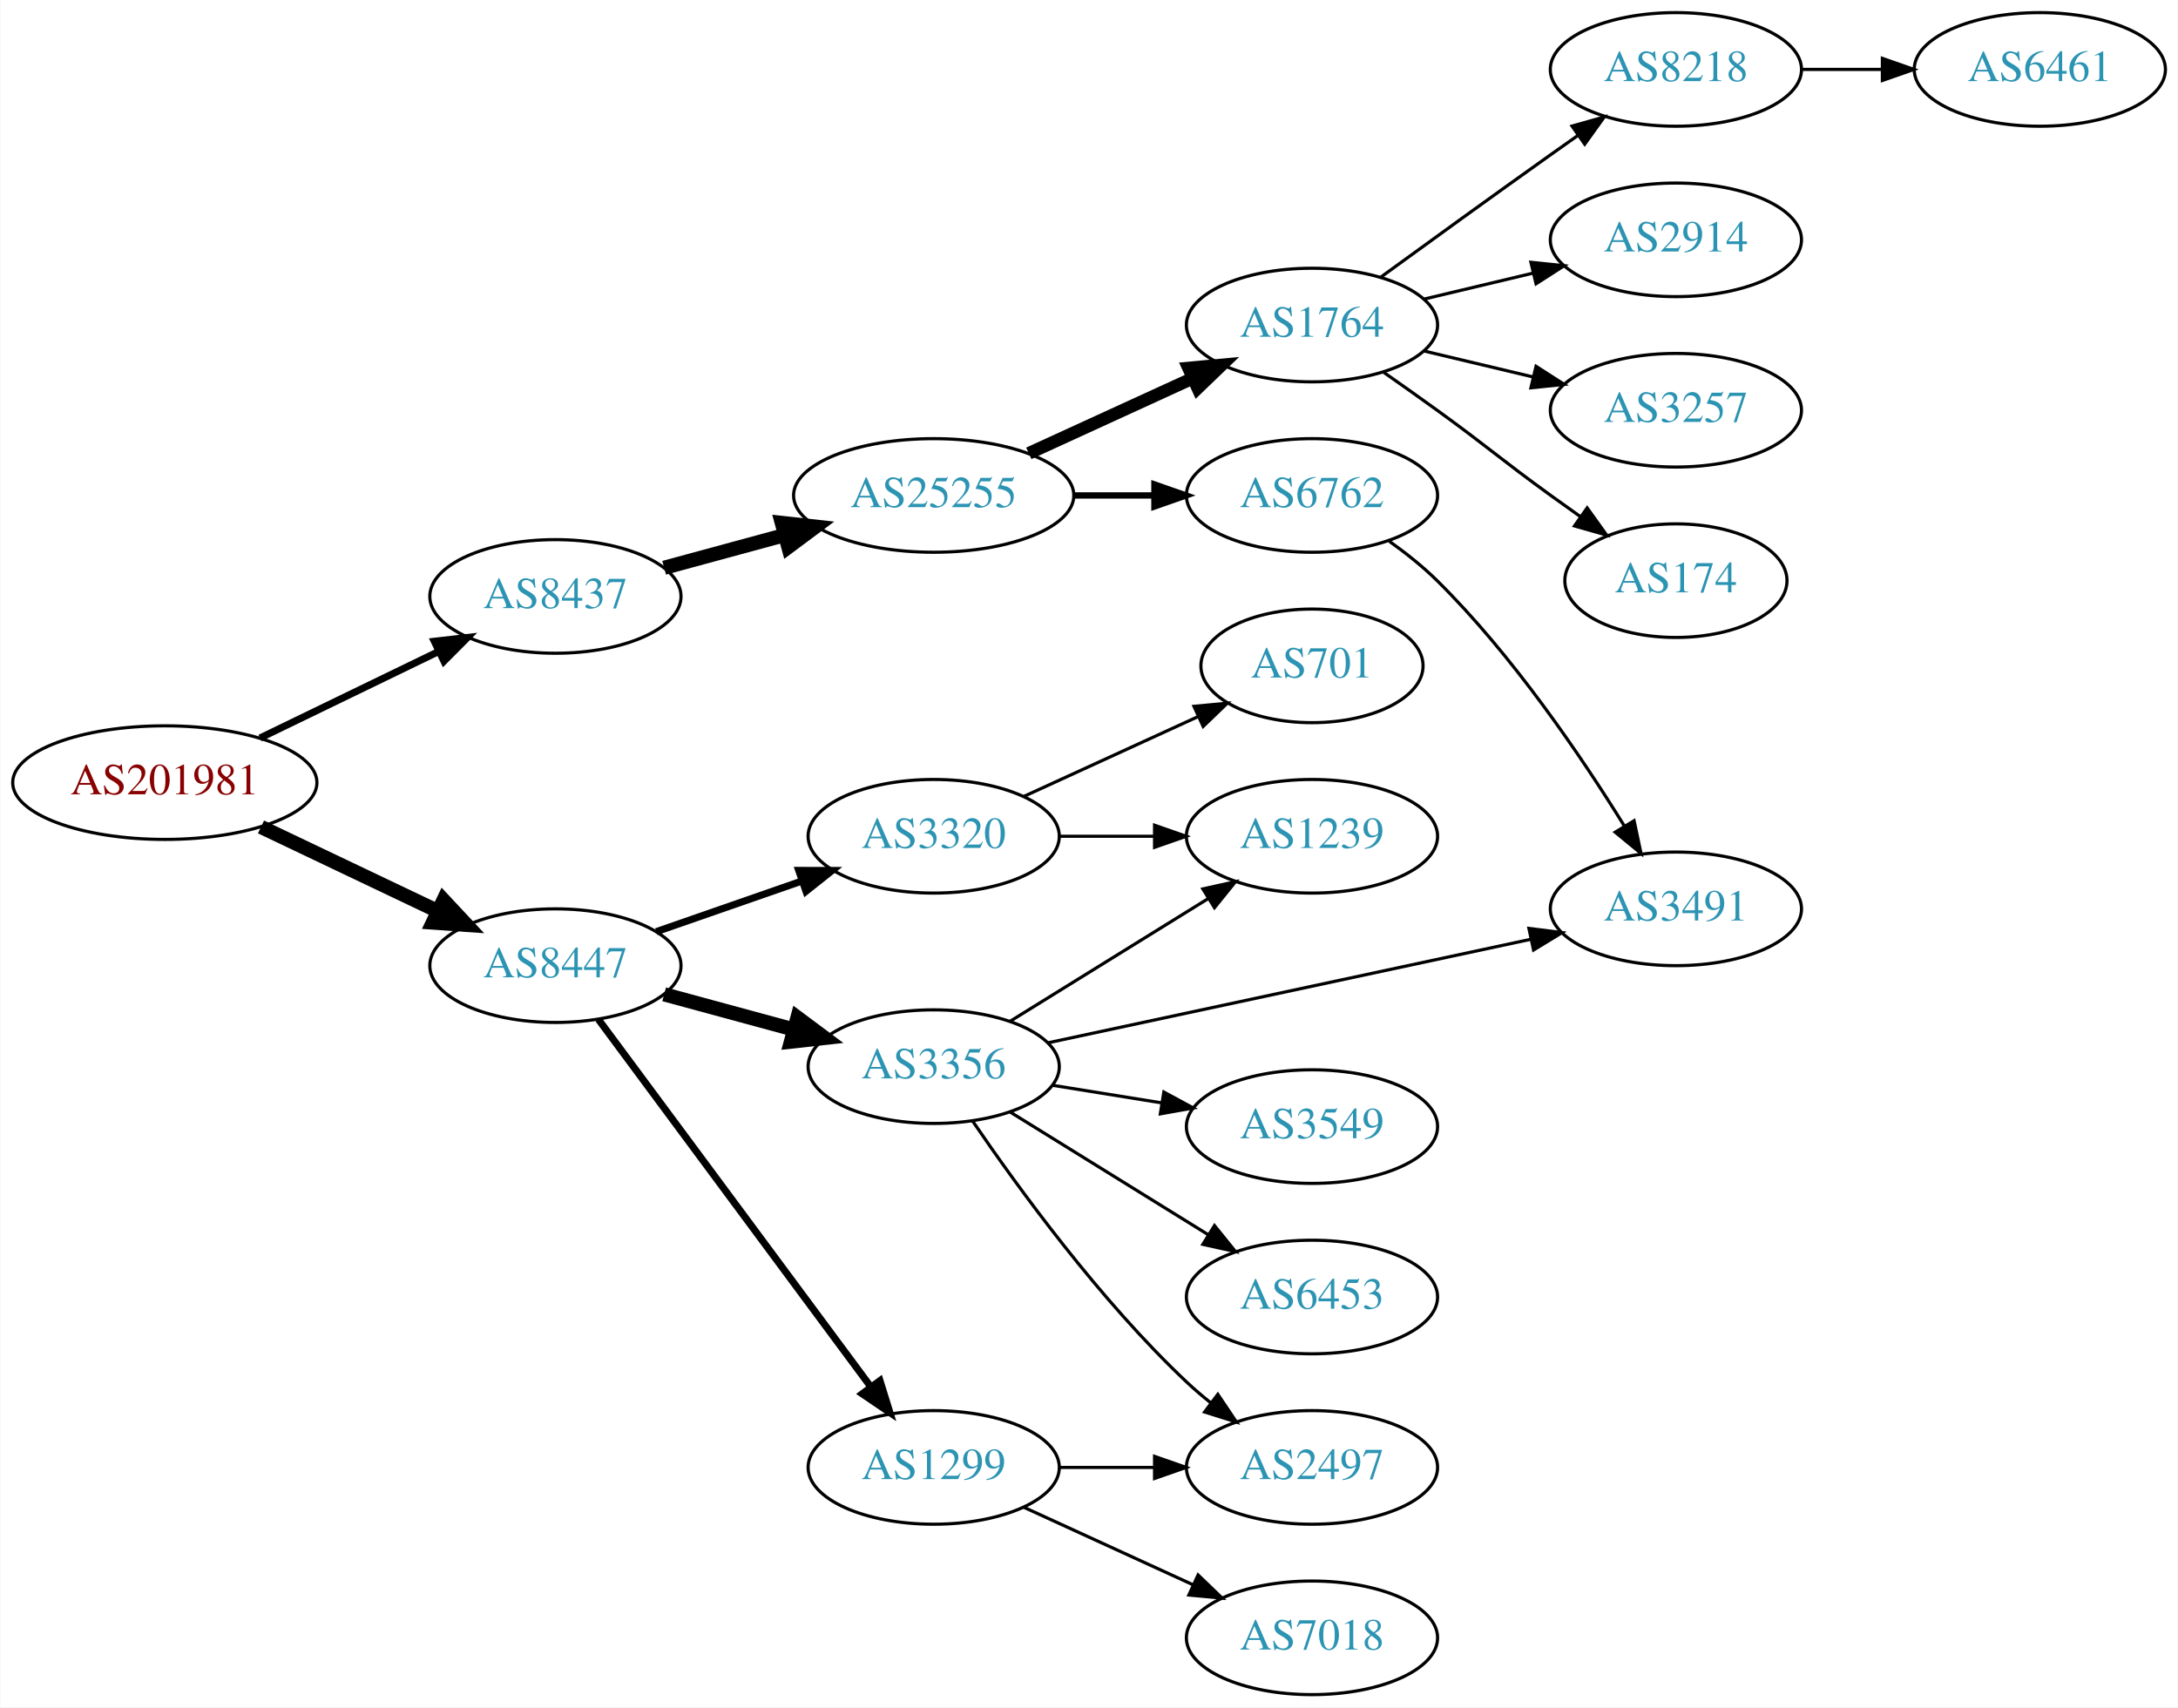
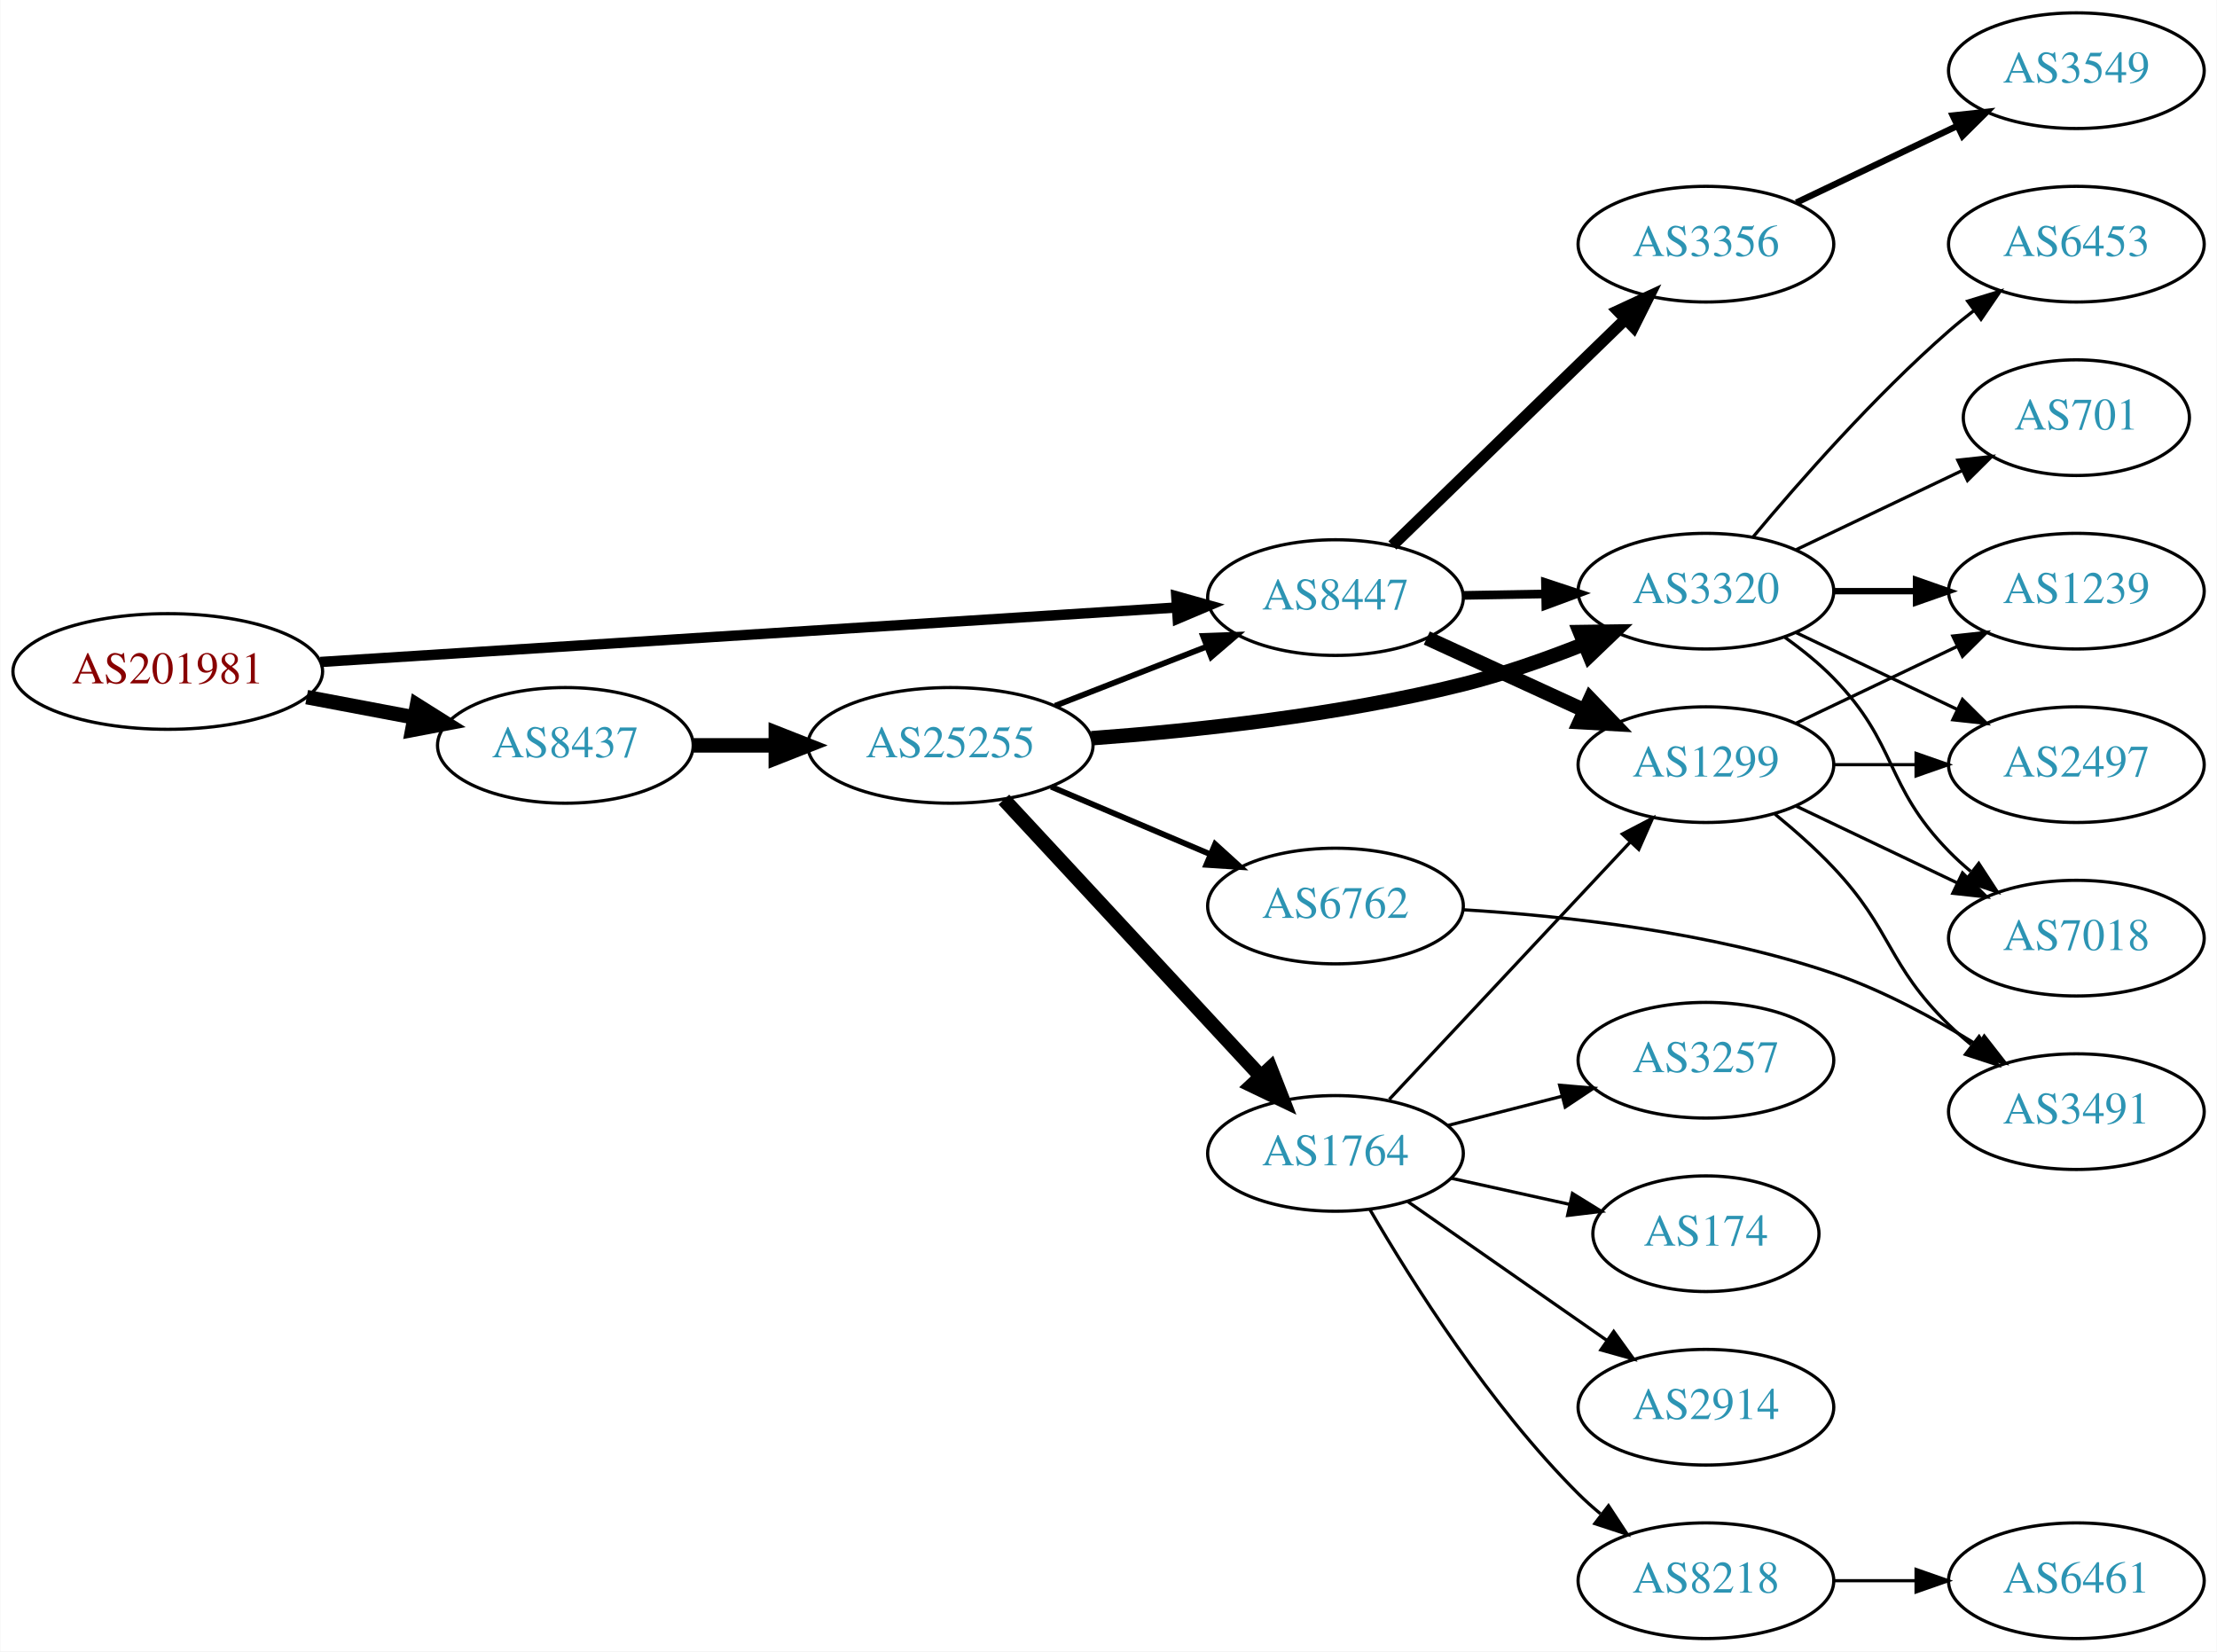
- <svg xmlns="http://www.w3.org/2000/svg" xmlns:xlink="http://www.w3.org/1999/xlink" width="690pt" height="541pt" viewBox="0.00 0.00 689.76 541.00">
-   <g id="graph0" class="graph" transform="scale(1 1) rotate(0) translate(4 537)">
-     <polygon fill="white" stroke="none" points="-4,4 -4,-537 685.755,-537 685.755,4 -4,4" />
+ <svg xmlns="http://www.w3.org/2000/svg" xmlns:xlink="http://www.w3.org/1999/xlink" width="690pt" height="514pt" viewBox="0.00 0.00 689.76 514.00">
+   <g id="graph0" class="graph" transform="scale(1 1) rotate(0) translate(4 510)">
+     <polygon fill="white" stroke="none" points="-4,4 -4,-510 685.755,-510 685.755,4 -4,4" />
    <g id="node1" class="node">
      <g id="a_node1">
        <a xlink:href="/asn/201981" xlink:title="AS201981 ~ Meusburger Georg GmbH &amp; Co KG [AT]">
-           <ellipse fill="#ffffff" stroke="black" cx="48.096" cy="-289" rx="48.192" ry="18" />
-           <text text-anchor="middle" x="48.096" y="-285.3" font-family="Times,serif" font-size="14.00" fill="#880000">AS201981</text>
+           <ellipse fill="#ffffff" stroke="black" cx="48.096" cy="-301" rx="48.192" ry="18" />
+           <text text-anchor="middle" x="48.096" y="-297.3" font-family="Times,serif" font-size="14.00" fill="#880000">AS201981</text>
        </a>
      </g>
    </g>
    <g id="node2" class="node">
      <g id="a_node2">
        <a xlink:href="/asn/8437" xlink:title="AS8437 ~ Hutchison Drei Austria GmbH [AT]">
-           <ellipse fill="#ffffff" stroke="black" cx="171.838" cy="-348" rx="39.794" ry="18" />
-           <text text-anchor="middle" x="171.838" y="-344.3" font-family="Times,serif" font-size="14.00" fill="#2c94b3">AS8437</text>
+           <ellipse fill="#ffffff" stroke="black" cx="171.838" cy="-278" rx="39.794" ry="18" />
+           <text text-anchor="middle" x="171.838" y="-274.3" font-family="Times,serif" font-size="14.00" fill="#2c94b3">AS8437</text>
        </a>
      </g>
    </g>
    <g id="edge1" class="edge">
-       <path fill="none" stroke="black" stroke-width="2.25" d="M78.256,-303.132C95.268,-311.377 116.866,-321.843 134.921,-330.593" />
-       <polygon fill="black" stroke="black" stroke-width="2.25" points="133.471,-333.78 143.996,-334.992 136.524,-327.481 133.471,-333.78" />
+       <path fill="none" stroke="black" stroke-width="4.5" d="M91.334,-293.02C102.165,-290.974 113.868,-288.763 124.877,-286.683" />
+       <polygon fill="black" stroke="black" stroke-width="4.5" points="125.652,-290.544 134.748,-284.818 124.19,-282.806 125.652,-290.544" />
    </g>
    <g id="node3" class="node">
      <g id="a_node3">
        <a xlink:href="/asn/8447" xlink:title="AS8447 ~ A1 Telekom Austria AG [AT]">
-           <ellipse fill="#ffffff" stroke="black" cx="171.838" cy="-231" rx="39.794" ry="18" />
-           <text text-anchor="middle" x="171.838" y="-227.3" font-family="Times,serif" font-size="14.00" fill="#2c94b3">AS8447</text>
+           <ellipse fill="#ffffff" stroke="black" cx="411.523" cy="-324" rx="39.794" ry="18" />
+           <text text-anchor="middle" x="411.523" y="-320.3" font-family="Times,serif" font-size="14.00" fill="#2c94b3">AS8447</text>
        </a>
      </g>
    </g>
    <g id="edge2" class="edge">
-       <path fill="none" stroke="black" stroke-width="4.5" d="M78.566,-274.96C95.31,-266.983 116.419,-256.926 134.22,-248.445" />
-       <polygon fill="black" stroke="black" stroke-width="4.5" points="136.386,-251.775 143.72,-243.919 132.999,-244.666 136.386,-251.775" />
+       <path fill="none" stroke="black" stroke-width="3.214" d="M95.606,-303.96C164.246,-308.328 292.062,-316.462 361.896,-320.906" />
+       <polygon fill="black" stroke="black" stroke-width="3.214" points="361.974,-324.417 372.176,-321.56 362.419,-317.432 361.974,-324.417" />
    </g>
    <g id="node4" class="node">
      <g id="a_node4">
        <a xlink:href="/asn/25255" xlink:title="AS25255 ~ ==&gt; TELE2 AUSTRIA &lt;== [AT]">
-           <ellipse fill="#ffffff" stroke="black" cx="291.681" cy="-380" rx="44.393" ry="18" />
-           <text text-anchor="middle" x="291.681" y="-376.3" font-family="Times,serif" font-size="14.00" fill="#2c94b3">AS25255</text>
+           <ellipse fill="#ffffff" stroke="black" cx="291.681" cy="-278" rx="44.393" ry="18" />
+           <text text-anchor="middle" x="291.681" y="-274.3" font-family="Times,serif" font-size="14.00" fill="#2c94b3">AS25255</text>
        </a>
      </g>
    </g>
    <g id="edge3" class="edge">
-       <path fill="none" stroke="black" stroke-width="4.5" d="M206.292,-357.084C218.104,-360.292 231.607,-363.959 244.297,-367.405" />
-       <polygon fill="black" stroke="black" stroke-width="4.5" points="243.569,-371.287 254.252,-370.108 245.633,-363.687 243.569,-371.287" />
+       <path fill="none" stroke="black" stroke-width="4.5" d="M211.751,-278C219.853,-278 228.528,-278 237.055,-278" />
+       <polygon fill="black" stroke="black" stroke-width="4.5" points="237.332,-281.938 247.332,-278 237.332,-274.063 237.332,-281.938" />
+     </g>
+     <g id="node5" class="node">
+       <g id="a_node5">
+         <a xlink:href="/asn/3320" xlink:title="AS3320 ~ DTAG [DE]">
+           <ellipse fill="#ffffff" stroke="black" cx="526.816" cy="-326" rx="39.794" ry="18" />
+           <text text-anchor="middle" x="526.816" y="-322.3" font-family="Times,serif" font-size="14.00" fill="#2c94b3">AS3320</text>
+         </a>
+       </g>
+     </g>
+     <g id="edge20" class="edge">
+       <path fill="none" stroke="black" stroke-width="2.7" d="M451.195,-324.683C459.398,-324.828 468.162,-324.982 476.694,-325.133" />
+       <polygon fill="black" stroke="black" stroke-width="2.7" points="476.873,-328.636 486.934,-325.314 476.997,-321.638 476.873,-328.636" />
+     </g>
+     <g id="node16" class="node">
+       <g id="a_node16">
+         <a xlink:href="/asn/1299" xlink:title="AS1299 ~ Telia Carrier [EU]">
+           <ellipse fill="#ffffff" stroke="black" cx="526.816" cy="-272" rx="39.794" ry="18" />
+           <text text-anchor="middle" x="526.816" y="-268.3" font-family="Times,serif" font-size="14.00" fill="#2c94b3">AS1299</text>
+         </a>
+       </g>
+     </g>
+     <g id="edge19" class="edge">
+       <path fill="none" stroke="black" stroke-width="4.5" d="M439.948,-311.412C454.729,-304.628 473.165,-296.166 489.161,-288.824" />
+       <polygon fill="black" stroke="black" stroke-width="4.5" points="490.805,-292.402 498.251,-284.652 487.52,-285.245 490.805,-292.402" />
+     </g>
+     <g id="node18" class="node">
+       <g id="a_node18">
+         <a xlink:href="/asn/3356" xlink:title="AS3356 ~ Level 3 Parent, LLC [US]">
+           <ellipse fill="#ffffff" stroke="black" cx="526.816" cy="-434" rx="39.794" ry="18" />
+           <text text-anchor="middle" x="526.816" y="-430.3" font-family="Times,serif" font-size="14.00" fill="#2c94b3">AS3356</text>
+         </a>
+       </g>
+     </g>
+     <g id="edge18" class="edge">
+       <path fill="none" stroke="black" stroke-width="3.6" d="M429.24,-340.231C448.401,-358.835 479.963,-389.479 501.763,-410.646" />
+       <polygon fill="black" stroke="black" stroke-width="3.6" points="499.418,-413.248 509.031,-417.703 504.294,-408.225 499.418,-413.248" />
+     </g>
+     <g id="edge6" class="edge">
+       <path fill="none" stroke="black" stroke-width="1.8" d="M324.26,-290.327C338.689,-295.96 355.929,-302.689 371.19,-308.646" />
+       <polygon fill="black" stroke="black" stroke-width="1.8" points="370.296,-312.054 380.884,-312.43 372.841,-305.534 370.296,-312.054" />
+     </g>
+     <g id="edge4" class="edge">
+       <path fill="none" stroke="black" stroke-width="4.5" d="M335.587,-280.221C367.776,-282.588 412.723,-287.39 451.17,-297 463.709,-300.134 476.986,-304.817 488.81,-309.51" />
+       <polygon fill="black" stroke="black" stroke-width="4.5" points="487.607,-313.272 498.353,-313.42 490.593,-305.985 487.607,-313.272" />
+     </g>
+     <g id="node6" class="node">
+       <g id="a_node6">
+         <a xlink:href="/asn/1764" xlink:title="AS1764 ~ NEXTLAYER-AS [AT]">
+           <ellipse fill="#ffffff" stroke="black" cx="411.523" cy="-151" rx="39.794" ry="18" />
+           <text text-anchor="middle" x="411.523" y="-147.3" font-family="Times,serif" font-size="14.00" fill="#2c94b3">AS1764</text>
+         </a>
+       </g>
+     </g>
+     <g id="edge5" class="edge">
+       <path fill="none" stroke="black" stroke-width="4.5" d="M308.329,-261.135C328.78,-239.095 364.732,-200.35 388.082,-175.185" />
+       <polygon fill="black" stroke="black" stroke-width="4.5" points="391.269,-177.539 395.184,-167.531 385.496,-172.183 391.269,-177.539" />
+     </g>
+     <g id="node7" class="node">
+       <g id="a_node7">
+         <a xlink:href="/asn/6762" xlink:title="AS6762 ~ TELECOM ITALIA SPARKLE S.p.A. [IT]">
+           <ellipse fill="#ffffff" stroke="black" cx="411.523" cy="-228" rx="39.794" ry="18" />
+           <text text-anchor="middle" x="411.523" y="-224.3" font-family="Times,serif" font-size="14.00" fill="#2c94b3">AS6762</text>
+         </a>
+       </g>
+     </g>
+     <g id="edge7" class="edge">
+       <path fill="none" stroke="black" stroke-width="1.8" d="M323.028,-265.124C338.05,-258.75 356.342,-250.989 372.309,-244.214" />
+       <polygon fill="black" stroke="black" stroke-width="1.8" points="374.062,-247.272 381.9,-240.144 371.328,-240.828 374.062,-247.272" />
+     </g>
+     <g id="node8" class="node">
+       <g id="a_node8">
+         <a xlink:href="/asn/2497" xlink:title="AS2497 ~ Internet Initiative Japan Inc. [JP]">
+           <ellipse fill="#ffffff" stroke="black" cx="642.109" cy="-272" rx="39.794" ry="18" />
+           <text text-anchor="middle" x="642.109" y="-268.3" font-family="Times,serif" font-size="14.00" fill="#2c94b3">AS2497</text>
+         </a>
+       </g>
+     </g>
+     <g id="edge8" class="edge">
+       <path fill="none" stroke="black" d="M554.953,-313.066C569.946,-305.919 588.767,-296.948 604.991,-289.215" />
+       <polygon fill="black" stroke="black" points="606.673,-292.291 614.194,-284.829 603.661,-285.972 606.673,-292.291" />
+     </g>
+     <g id="node9" class="node">
+       <g id="a_node9">
+         <a xlink:href="/asn/6453" xlink:title="AS6453 ~ TATA COMMUNICATIONS (AMERICA) INC [US]">
+           <ellipse fill="#ffffff" stroke="black" cx="642.109" cy="-434" rx="39.794" ry="18" />
+           <text text-anchor="middle" x="642.109" y="-430.3" font-family="Times,serif" font-size="14.00" fill="#2c94b3">AS6453</text>
+         </a>
+       </g>
+     </g>
+     <g id="edge9" class="edge">
+       <path fill="none" stroke="black" d="M541.446,-342.817C555.729,-359.929 579.275,-386.745 602.463,-407 604.928,-409.154 607.567,-411.294 610.264,-413.372" />
+       <polygon fill="black" stroke="black" points="608.289,-416.264 618.418,-419.37 612.437,-410.625 608.289,-416.264" />
+     </g>
+     <g id="node10" class="node">
+       <g id="a_node10">
+         <a xlink:href="/asn/7018" xlink:title="AS7018 ~ AT&amp;T Services, Inc. [US]">
+           <ellipse fill="#ffffff" stroke="black" cx="642.109" cy="-218" rx="39.794" ry="18" />
+           <text text-anchor="middle" x="642.109" y="-214.3" font-family="Times,serif" font-size="14.00" fill="#2c94b3">AS7018</text>
+         </a>
+       </g>
+     </g>
+     <g id="edge10" class="edge">
+       <path fill="none" stroke="black" d="M551.41,-311.611C556.666,-307.852 561.998,-303.563 566.463,-299 586.635,-278.383 582.29,-265.617 602.463,-245 604.555,-242.861 606.839,-240.782 609.215,-238.79" />
+       <polygon fill="black" stroke="black" points="611.734,-241.268 617.515,-232.389 607.459,-235.725 611.734,-241.268" />
+     </g>
+     <g id="node11" class="node">
+       <g id="a_node11">
+         <a xlink:href="/asn/1239" xlink:title="AS1239 ~ Sprint [US]">
+           <ellipse fill="#ffffff" stroke="black" cx="642.109" cy="-326" rx="39.794" ry="18" />
+           <text text-anchor="middle" x="642.109" y="-322.3" font-family="Times,serif" font-size="14.00" fill="#2c94b3">AS1239</text>
+         </a>
+       </g>
+     </g>
+     <g id="edge11" class="edge">
+       <path fill="none" stroke="black" stroke-width="2" d="M566.488,-326C574.691,-326 583.455,-326 591.987,-326" />
+       <polygon fill="black" stroke="black" stroke-width="2" points="592.227,-329.5 602.226,-326 592.226,-322.5 592.227,-329.5" />
+     </g>
+     <g id="node12" class="node">
+       <g id="a_node12">
+         <a xlink:href="/asn/701" xlink:title="AS701 ~ UUNET [US]">
+           <ellipse fill="#ffffff" stroke="black" cx="642.109" cy="-380" rx="35.194" ry="18" />
+           <text text-anchor="middle" x="642.109" y="-376.3" font-family="Times,serif" font-size="14.00" fill="#2c94b3">AS701</text>
+         </a>
+       </g>
+     </g>
+     <g id="edge12" class="edge">
+       <path fill="none" stroke="black" d="M554.953,-338.934C570.384,-346.29 589.87,-355.577 606.405,-363.459" />
+       <polygon fill="black" stroke="black" points="605.214,-366.768 615.747,-367.911 608.226,-360.449 605.214,-366.768" />
    </g>
    <g id="node13" class="node">
      <g id="a_node13">
-         <a xlink:href="/asn/3320" xlink:title="AS3320 ~ DTAG [DE]">
-           <ellipse fill="#ffffff" stroke="black" cx="291.681" cy="-272" rx="39.794" ry="18" />
-           <text text-anchor="middle" x="291.681" y="-268.3" font-family="Times,serif" font-size="14.00" fill="#2c94b3">AS3320</text>
-         </a>
-       </g>
-     </g>
-     <g id="edge12" class="edge">
-       <path fill="none" stroke="black" stroke-width="2.25" d="M203.8,-241.772C217.896,-246.677 234.773,-252.548 249.886,-257.807" />
-       <polygon fill="black" stroke="black" stroke-width="2.25" points="248.922,-261.177 259.516,-261.157 251.222,-254.566 248.922,-261.177" />
+         <a xlink:href="/asn/174" xlink:title="AS174 ~ Cogent Communications [US]">
+           <ellipse fill="#ffffff" stroke="black" cx="526.816" cy="-126" rx="35.194" ry="18" />
+           <text text-anchor="middle" x="526.816" y="-122.3" font-family="Times,serif" font-size="14.00" fill="#2c94b3">AS174</text>
+         </a>
+       </g>
+     </g>
+     <g id="edge13" class="edge">
+       <path fill="none" stroke="black" d="M447.439,-143.295C459.122,-140.717 472.258,-137.819 484.388,-135.142" />
+       <polygon fill="black" stroke="black" points="485.276,-138.53 494.287,-132.957 483.768,-131.695 485.276,-138.53" />
    </g>
    <g id="node14" class="node">
      <g id="a_node14">
-         <a xlink:href="/asn/3356" xlink:title="AS3356 ~ Level 3 Parent, LLC [US]">
-           <ellipse fill="#ffffff" stroke="black" cx="291.681" cy="-199" rx="39.794" ry="18" />
-           <text text-anchor="middle" x="291.681" y="-195.3" font-family="Times,serif" font-size="14.00" fill="#2c94b3">AS3356</text>
-         </a>
-       </g>
-     </g>
-     <g id="edge13" class="edge">
-       <path fill="none" stroke="black" stroke-width="4.5" d="M206.292,-221.916C218.98,-218.47 233.62,-214.495 247.106,-210.833" />
-       <polygon fill="black" stroke="black" stroke-width="4.5" points="248.524,-214.528 257.143,-208.107 246.461,-206.928 248.524,-214.528" />
+         <a xlink:href="/asn/2914" xlink:title="AS2914 ~ NTT America, Inc. [US]">
+           <ellipse fill="#ffffff" stroke="black" cx="526.816" cy="-72" rx="39.794" ry="18" />
+           <text text-anchor="middle" x="526.816" y="-68.3" font-family="Times,serif" font-size="14.00" fill="#2c94b3">AS2914</text>
+         </a>
+       </g>
+     </g>
+     <g id="edge14" class="edge">
+       <path fill="none" stroke="black" d="M434.099,-135.955C451.66,-123.71 476.633,-106.295 496.088,-92.73" />
+       <polygon fill="black" stroke="black" points="498.119,-95.58 504.32,-86.989 494.116,-89.838 498.119,-95.58" />
    </g>
    <g id="node15" class="node">
      <g id="a_node15">
-         <a xlink:href="/asn/1299" xlink:title="AS1299 ~ Telia Carrier [EU]">
-           <ellipse fill="#ffffff" stroke="black" cx="291.681" cy="-72" rx="39.794" ry="18" />
-           <text text-anchor="middle" x="291.681" y="-68.3" font-family="Times,serif" font-size="14.00" fill="#2c94b3">AS1299</text>
-         </a>
-       </g>
-     </g>
-     <g id="edge14" class="edge">
-       <path fill="none" stroke="black" stroke-width="2.25" d="M185.449,-213.984C206.161,-186.039 247.497,-130.266 271.74,-97.556" />
-       <polygon fill="black" stroke="black" stroke-width="2.25" points="274.66,-99.493 277.803,-89.376 269.036,-95.325 274.66,-99.493" />
-     </g>
-     <g id="node5" class="node">
-       <g id="a_node5">
-         <a xlink:href="/asn/1764" xlink:title="AS1764 ~ NEXTLAYER-AS [AT]">
-           <ellipse fill="#ffffff" stroke="black" cx="411.523" cy="-434" rx="39.794" ry="18" />
-           <text text-anchor="middle" x="411.523" y="-430.3" font-family="Times,serif" font-size="14.00" fill="#2c94b3">AS1764</text>
-         </a>
-       </g>
-     </g>
-     <g id="edge4" class="edge">
-       <path fill="none" stroke="black" stroke-width="4" d="M321.81,-393.348C337.421,-400.502 356.819,-409.391 373.491,-417.03" />
-       <polygon fill="black" stroke="black" stroke-width="4" points="372.394,-420.378 382.943,-421.362 375.31,-414.014 372.394,-420.378" />
-     </g>
-     <g id="node6" class="node">
-       <g id="a_node6">
-         <a xlink:href="/asn/6762" xlink:title="AS6762 ~ TELECOM ITALIA SPARKLE S.p.A. [IT]">
-           <ellipse fill="#ffffff" stroke="black" cx="411.523" cy="-380" rx="39.794" ry="18" />
-           <text text-anchor="middle" x="411.523" y="-376.3" font-family="Times,serif" font-size="14.00" fill="#2c94b3">AS6762</text>
-         </a>
-       </g>
-     </g>
-     <g id="edge5" class="edge">
-       <path fill="none" stroke="black" stroke-width="2" d="M335.892,-380C344.204,-380 352.967,-380 361.449,-380" />
-       <polygon fill="black" stroke="black" stroke-width="2" points="361.608,-383.5 371.608,-380 361.608,-376.5 361.608,-383.5" />
-     </g>
-     <g id="node7" class="node">
-       <g id="a_node7">
-         <a xlink:href="/asn/8218" xlink:title="AS8218 ~ legacy Neotelecoms [FR]">
-           <ellipse fill="#ffffff" stroke="black" cx="526.816" cy="-515" rx="39.794" ry="18" />
-           <text text-anchor="middle" x="526.816" y="-511.3" font-family="Times,serif" font-size="14.00" fill="#2c94b3">AS8218</text>
-         </a>
-       </g>
-     </g>
-     <g id="edge6" class="edge">
-       <path fill="none" stroke="black" d="M433.371,-449.222C448.305,-460.091 468.919,-475.025 487.17,-488 489.99,-490.005 492.933,-492.085 495.881,-494.159" />
-       <polygon fill="black" stroke="black" points="493.908,-497.05 504.106,-499.926 497.927,-491.319 493.908,-497.05" />
-     </g>
-     <g id="node8" class="node">
-       <g id="a_node8">
-         <a xlink:href="/asn/2914" xlink:title="AS2914 ~ NTT America, Inc. [US]">
-           <ellipse fill="#ffffff" stroke="black" cx="526.816" cy="-461" rx="39.794" ry="18" />
-           <text text-anchor="middle" x="526.816" y="-457.3" font-family="Times,serif" font-size="14.00" fill="#2c94b3">AS2914</text>
-         </a>
-       </g>
-     </g>
-     <g id="edge7" class="edge">
-       <path fill="none" stroke="black" d="M447.13,-442.248C458.002,-444.838 470.156,-447.735 481.598,-450.462" />
-       <polygon fill="black" stroke="black" points="480.882,-453.889 491.421,-452.803 482.505,-447.08 480.882,-453.889" />
-     </g>
-     <g id="node9" class="node">
-       <g id="a_node9">
        <a xlink:href="/asn/3257" xlink:title="AS3257 ~ GTT [DE]">
-           <ellipse fill="#ffffff" stroke="black" cx="526.816" cy="-407" rx="39.794" ry="18" />
-           <text text-anchor="middle" x="526.816" y="-403.3" font-family="Times,serif" font-size="14.00" fill="#2c94b3">AS3257</text>
-         </a>
-       </g>
-     </g>
-     <g id="edge8" class="edge">
-       <path fill="none" stroke="black" d="M447.13,-425.752C458.002,-423.162 470.156,-420.265 481.598,-417.538" />
-       <polygon fill="black" stroke="black" points="482.505,-420.92 491.421,-415.197 480.882,-414.111 482.505,-420.92" />
-     </g>
-     <g id="node10" class="node">
-       <g id="a_node10">
-         <a xlink:href="/asn/174" xlink:title="AS174 ~ Cogent Communications [US]">
-           <ellipse fill="#ffffff" stroke="black" cx="526.816" cy="-353" rx="35.194" ry="18" />
-           <text text-anchor="middle" x="526.816" y="-349.3" font-family="Times,serif" font-size="14.00" fill="#2c94b3">AS174</text>
-         </a>
-       </g>
-     </g>
-     <g id="edge9" class="edge">
-       <path fill="none" stroke="black" d="M434.28,-418.991C439.815,-415.121 445.733,-410.936 451.17,-407 467.369,-395.271 470.97,-391.729 487.17,-380 490.198,-377.807 493.377,-375.537 496.556,-373.287" />
-       <polygon fill="black" stroke="black" points="498.698,-376.059 504.866,-367.445 494.672,-370.333 498.698,-376.059" />
-     </g>
-     <g id="node12" class="node">
-       <g id="a_node12">
-         <a xlink:href="/asn/3491" xlink:title="AS3491 ~ PCCW Global, Inc. [US]">
-           <ellipse fill="#ffffff" stroke="black" cx="526.816" cy="-249" rx="39.794" ry="18" />
-           <text text-anchor="middle" x="526.816" y="-245.3" font-family="Times,serif" font-size="14.00" fill="#2c94b3">AS3491</text>
-         </a>
-       </g>
-     </g>
-     <g id="edge11" class="edge">
-       <path fill="none" stroke="black" d="M436.004,-365.498C441.264,-361.744 446.627,-357.485 451.17,-353 475.078,-329.394 496.779,-297.402 510.544,-275.159" />
-       <polygon fill="black" stroke="black" points="513.562,-276.932 515.766,-266.569 507.581,-273.296 513.562,-276.932" />
-     </g>
-     <g id="node11" class="node">
-       <g id="a_node11">
-         <a xlink:href="/asn/6461" xlink:title="AS6461 ~ Zayo Bandwidth [US]">
-           <ellipse fill="#ffffff" stroke="black" cx="642.109" cy="-515" rx="39.794" ry="18" />
-           <text text-anchor="middle" x="642.109" y="-511.3" font-family="Times,serif" font-size="14.00" fill="#2c94b3">AS6461</text>
-         </a>
-       </g>
-     </g>
-     <g id="edge10" class="edge">
-       <path fill="none" stroke="black" d="M566.488,-515C574.691,-515 583.455,-515 591.987,-515" />
-       <polygon fill="black" stroke="black" points="592.227,-518.5 602.226,-515 592.226,-511.5 592.227,-518.5" />
-     </g>
-     <g id="node16" class="node">
-       <g id="a_node16">
-         <a xlink:href="/asn/701" xlink:title="AS701 ~ UUNET [US]">
-           <ellipse fill="#ffffff" stroke="black" cx="411.523" cy="-326" rx="35.194" ry="18" />
-           <text text-anchor="middle" x="411.523" y="-322.3" font-family="Times,serif" font-size="14.00" fill="#2c94b3">AS701</text>
+           <ellipse fill="#ffffff" stroke="black" cx="526.816" cy="-180" rx="39.794" ry="18" />
+           <text text-anchor="middle" x="526.816" y="-176.3" font-family="Times,serif" font-size="14.00" fill="#2c94b3">AS3257</text>
        </a>
      </g>
    </g>
    <g id="edge15" class="edge">
-       <path fill="none" stroke="black" d="M320.309,-284.661C336.726,-292.183 357.707,-301.798 375.304,-309.861" />
-       <polygon fill="black" stroke="black" points="374.132,-313.174 384.681,-314.158 377.048,-306.811 374.132,-313.174" />
+       <path fill="none" stroke="black" d="M446.515,-159.701C457.717,-162.568 470.335,-165.798 482.155,-168.824" />
+       <polygon fill="black" stroke="black" points="481.293,-172.216 491.848,-171.305 483.029,-165.435 481.293,-172.216" />
+     </g>
+     <g id="edge16" class="edge">
+       <path fill="none" stroke="black" d="M428.276,-167.825C447.723,-188.594 480.937,-224.068 503.129,-247.77" />
+       <polygon fill="black" stroke="black" points="500.807,-250.411 510.197,-255.318 505.917,-245.626 500.807,-250.411" />
    </g>
    <g id="node17" class="node">
      <g id="a_node17">
-         <a xlink:href="/asn/1239" xlink:title="AS1239 ~ Sprint [US]">
-           <ellipse fill="#ffffff" stroke="black" cx="411.523" cy="-272" rx="39.794" ry="18" />
-           <text text-anchor="middle" x="411.523" y="-268.3" font-family="Times,serif" font-size="14.00" fill="#2c94b3">AS1239</text>
-         </a>
-       </g>
-     </g>
-     <g id="edge16" class="edge">
-       <path fill="none" stroke="black" d="M331.593,-272C341.146,-272 351.496,-272 361.459,-272" />
-       <polygon fill="black" stroke="black" points="361.651,-275.5 371.651,-272 361.651,-268.5 361.651,-275.5" />
-     </g>
-     <g id="edge21" class="edge">
-       <path fill="none" stroke="black" d="M327.836,-206.54C368.668,-215.297 436.119,-229.763 480.763,-239.338" />
-       <polygon fill="black" stroke="black" points="480.245,-242.806 490.757,-241.481 481.713,-235.962 480.245,-242.806" />
-     </g>
-     <g id="edge18" class="edge">
-       <path fill="none" stroke="black" d="M315.962,-213.422C333.878,-224.521 358.835,-239.981 378.612,-252.232" />
-       <polygon fill="black" stroke="black" points="376.945,-255.317 387.29,-257.608 380.632,-249.366 376.945,-255.317" />
-     </g>
-     <g id="node18" class="node">
-       <g id="a_node18">
-         <a xlink:href="/asn/3549" xlink:title="AS3549 ~ Level 3 Parent, LLC [US]">
-           <ellipse fill="#ffffff" stroke="black" cx="411.523" cy="-180" rx="39.794" ry="18" />
-           <text text-anchor="middle" x="411.523" y="-176.3" font-family="Times,serif" font-size="14.00" fill="#2c94b3">AS3549</text>
+         <a xlink:href="/asn/8218" xlink:title="AS8218 ~ legacy Neotelecoms [FR]">
+           <ellipse fill="#ffffff" stroke="black" cx="526.816" cy="-18" rx="39.794" ry="18" />
+           <text text-anchor="middle" x="526.816" y="-14.3" font-family="Times,serif" font-size="14.00" fill="#2c94b3">AS8218</text>
        </a>
      </g>
    </g>
    <g id="edge17" class="edge">
-       <path fill="none" stroke="black" d="M329.321,-193.092C340.295,-191.323 352.478,-189.359 363.999,-187.501" />
-       <polygon fill="black" stroke="black" points="364.59,-190.951 373.906,-185.904 363.476,-184.04 364.59,-190.951" />
+       <path fill="none" stroke="black" d="M422.276,-133.464C435.193,-111.229 459.584,-72.483 487.17,-45 489.29,-42.888 491.592,-40.828 493.982,-38.849" />
+       <polygon fill="black" stroke="black" points="496.496,-41.333 502.306,-32.473 492.239,-35.776 496.496,-41.333" />
+     </g>
+     <g id="node20" class="node">
+       <g id="a_node20">
+         <a xlink:href="/asn/3491" xlink:title="AS3491 ~ PCCW Global, Inc. [US]">
+           <ellipse fill="#ffffff" stroke="black" cx="642.109" cy="-164" rx="39.794" ry="18" />
+           <text text-anchor="middle" x="642.109" y="-160.3" font-family="Times,serif" font-size="14.00" fill="#2c94b3">AS3491</text>
+         </a>
+       </g>
+     </g>
+     <g id="edge22" class="edge">
+       <path fill="none" stroke="black" d="M451.108,-226.849C482.829,-224.939 528.557,-219.946 566.463,-207 582.102,-201.659 598.148,-192.917 611.335,-184.706" />
+       <polygon fill="black" stroke="black" points="613.451,-187.507 619.968,-179.154 609.664,-181.619 613.451,-187.507" />
+     </g>
+     <g id="edge25" class="edge">
+       <path fill="none" stroke="black" d="M566.488,-272C574.691,-272 583.455,-272 591.987,-272" />
+       <polygon fill="black" stroke="black" points="592.227,-275.5 602.226,-272 592.226,-268.5 592.227,-275.5" />
+     </g>
+     <g id="edge26" class="edge">
+       <path fill="none" stroke="black" d="M554.953,-259.066C569.946,-251.919 588.767,-242.948 604.991,-235.215" />
+       <polygon fill="black" stroke="black" points="606.673,-238.291 614.194,-230.829 603.661,-231.972 606.673,-238.291" />
+     </g>
+     <g id="edge24" class="edge">
+       <path fill="none" stroke="black" d="M554.953,-284.934C569.946,-292.081 588.767,-301.052 604.991,-308.785" />
+       <polygon fill="black" stroke="black" points="603.661,-312.028 614.194,-313.171 606.673,-305.709 603.661,-312.028" />
+     </g>
+     <g id="edge27" class="edge">
+       <path fill="none" stroke="black" d="M548.304,-256.604C554.424,-251.601 560.962,-245.829 566.463,-240 585.009,-220.346 583.128,-209.88 602.463,-191 604.604,-188.909 606.921,-186.865 609.322,-184.897" />
+       <polygon fill="black" stroke="black" points="611.832,-187.384 617.664,-178.539 607.589,-181.817 611.832,-187.384" />
+     </g>
+     <g id="node21" class="node">
+       <g id="a_node21">
+         <a xlink:href="/asn/6461" xlink:title="AS6461 ~ Zayo Bandwidth [US]">
+           <ellipse fill="#ffffff" stroke="black" cx="642.109" cy="-18" rx="39.794" ry="18" />
+           <text text-anchor="middle" x="642.109" y="-14.3" font-family="Times,serif" font-size="14.00" fill="#2c94b3">AS6461</text>
+         </a>
+       </g>
+     </g>
+     <g id="edge23" class="edge">
+       <path fill="none" stroke="black" d="M566.488,-18C574.691,-18 583.455,-18 591.987,-18" />
+       <polygon fill="black" stroke="black" points="592.227,-21.5 602.226,-18 592.226,-14.5 592.227,-21.5" />
    </g>
    <g id="node19" class="node">
      <g id="a_node19">
-         <a xlink:href="/asn/2497" xlink:title="AS2497 ~ Internet Initiative Japan Inc. [JP]">
-           <ellipse fill="#ffffff" stroke="black" cx="411.523" cy="-72" rx="39.794" ry="18" />
-           <text text-anchor="middle" x="411.523" y="-68.3" font-family="Times,serif" font-size="14.00" fill="#2c94b3">AS2497</text>
-         </a>
-       </g>
-     </g>
-     <g id="edge19" class="edge">
-       <path fill="none" stroke="black" d="M303.957,-181.834C318.233,-160.859 344.307,-124.963 371.877,-99 374.26,-96.755 376.842,-94.553 379.503,-92.435" />
-       <polygon fill="black" stroke="black" points="381.692,-95.168 387.599,-86.373 377.497,-89.564 381.692,-95.168" />
-     </g>
-     <g id="node20" class="node">
-       <g id="a_node20">
-         <a xlink:href="/asn/6453" xlink:title="AS6453 ~ TATA COMMUNICATIONS (AMERICA) INC [US]">
-           <ellipse fill="#ffffff" stroke="black" cx="411.523" cy="-126" rx="39.794" ry="18" />
-           <text text-anchor="middle" x="411.523" y="-122.3" font-family="Times,serif" font-size="14.00" fill="#2c94b3">AS6453</text>
-         </a>
-       </g>
-     </g>
-     <g id="edge20" class="edge">
-       <path fill="none" stroke="black" d="M315.962,-184.578C333.878,-173.479 358.835,-158.019 378.612,-145.768" />
-       <polygon fill="black" stroke="black" points="380.632,-148.634 387.29,-140.392 376.945,-142.683 380.632,-148.634" />
-     </g>
-     <g id="edge22" class="edge">
-       <path fill="none" stroke="black" d="M331.593,-72C341.146,-72 351.496,-72 361.459,-72" />
-       <polygon fill="black" stroke="black" points="361.651,-75.5 371.651,-72 361.651,-68.5 361.651,-75.5" />
-     </g>
-     <g id="node21" class="node">
-       <g id="a_node21">
-         <a xlink:href="/asn/7018" xlink:title="AS7018 ~ AT&amp;T Services, Inc. [US]">
-           <ellipse fill="#ffffff" stroke="black" cx="411.523" cy="-18" rx="39.794" ry="18" />
-           <text text-anchor="middle" x="411.523" y="-14.3" font-family="Times,serif" font-size="14.00" fill="#2c94b3">AS7018</text>
-         </a>
-       </g>
-     </g>
-     <g id="edge23" class="edge">
-       <path fill="none" stroke="black" d="M320.309,-59.339C336.266,-52.027 356.537,-42.739 373.82,-34.819" />
-       <polygon fill="black" stroke="black" points="375.434,-37.929 383.067,-30.581 372.518,-31.565 375.434,-37.929" />
+         <a xlink:href="/asn/3549" xlink:title="AS3549 ~ Level 3 Parent, LLC [US]">
+           <ellipse fill="#ffffff" stroke="black" cx="642.109" cy="-488" rx="39.794" ry="18" />
+           <text text-anchor="middle" x="642.109" y="-484.3" font-family="Times,serif" font-size="14.00" fill="#2c94b3">AS3549</text>
+         </a>
+       </g>
+     </g>
+     <g id="edge21" class="edge">
+       <path fill="none" stroke="black" stroke-width="2" d="M554.953,-446.934C569.946,-454.081 588.767,-463.052 604.991,-470.785" />
+       <polygon fill="black" stroke="black" stroke-width="2" points="603.661,-474.028 614.194,-475.171 606.673,-467.709 603.661,-474.028" />
    </g>
  </g>
</svg>
